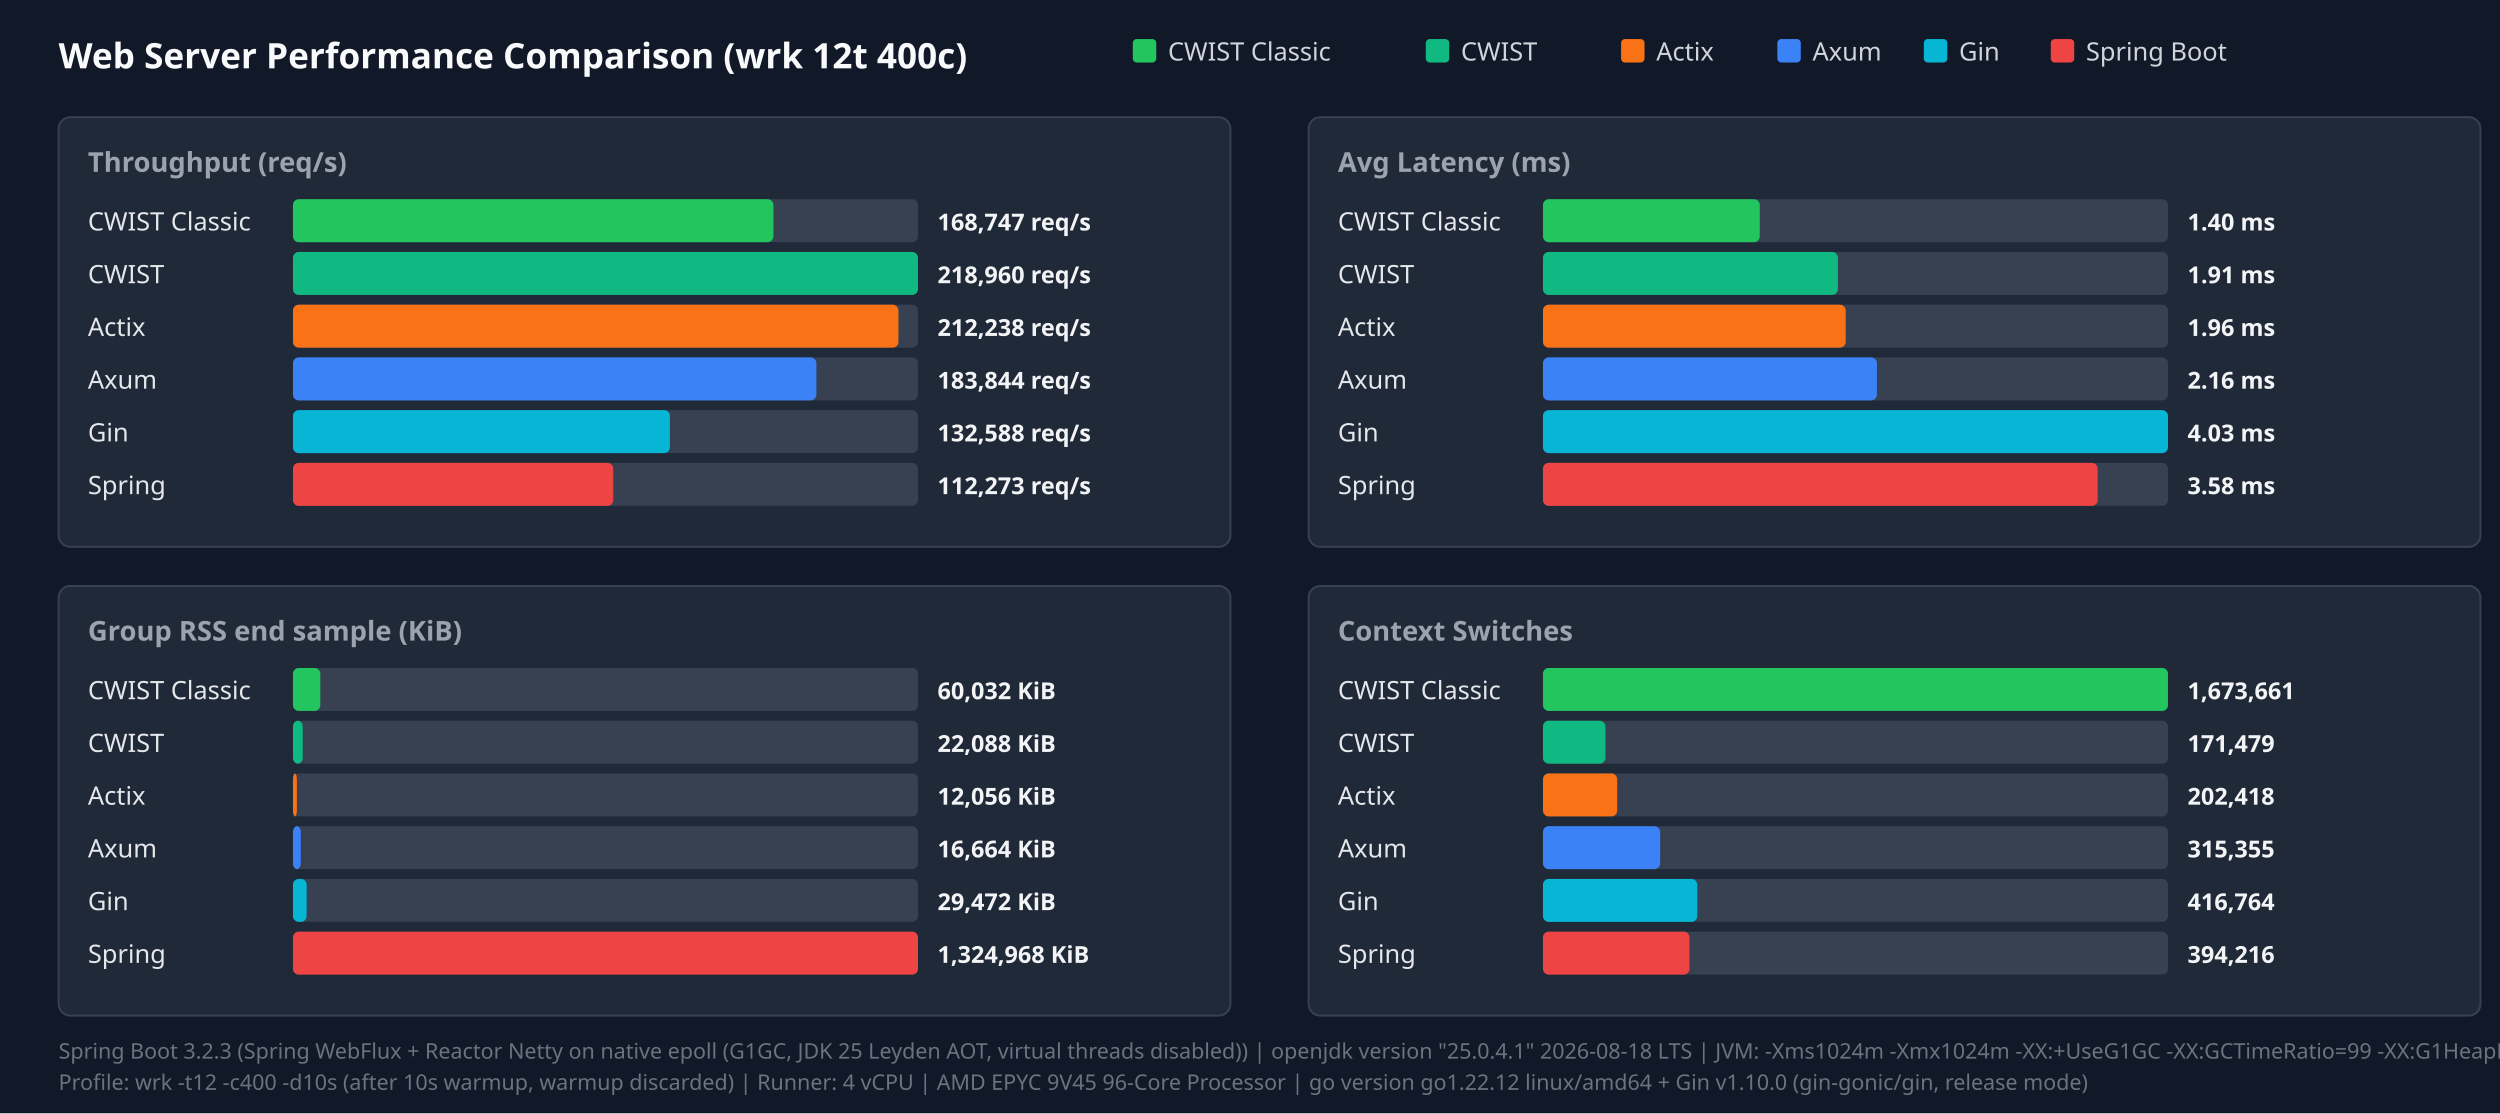
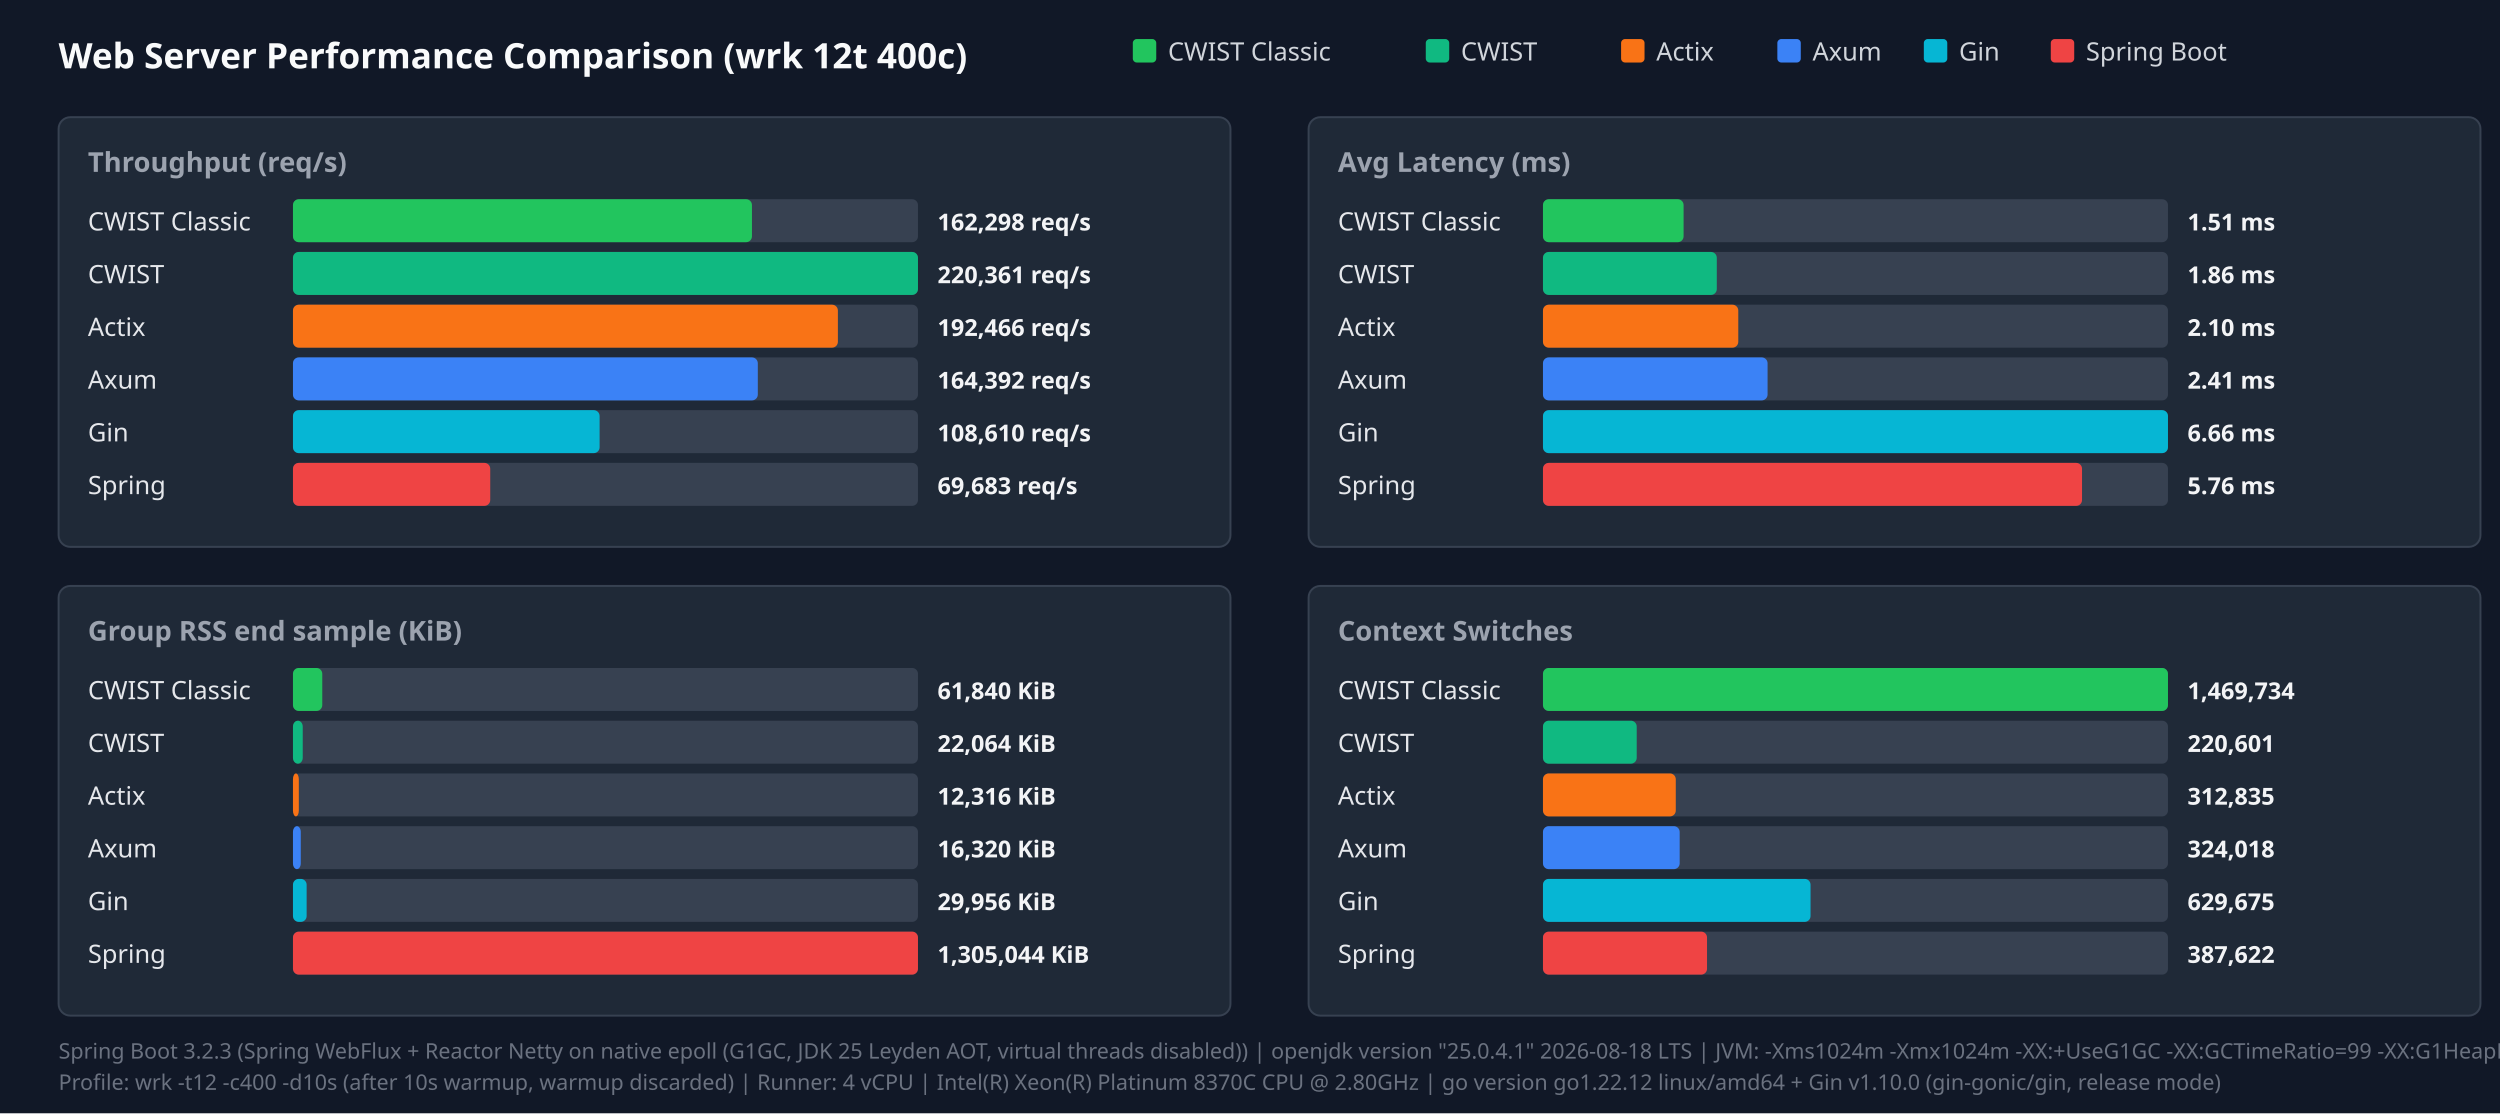
<svg xmlns="http://www.w3.org/2000/svg" width="1280" height="570" viewBox="0 0 1280 570">
  <style>.title{font:18px sans-serif;font-weight:bold;fill:#f9fafb}.panel-title{font:14px sans-serif;font-weight:600;fill:#9ca3af}.legend{font:13px sans-serif;fill:#d1d5db}.bar-label{font:13px sans-serif;font-weight:500;fill:#e5e7eb}.bar-val{font:12px sans-serif;font-weight:bold;fill:#f3f4f6}.footer{font:11px sans-serif;fill:#6b7280}</style>
  <rect width="100%" height="100%" fill="#111827" />
  <text x="30" y="35" class="title">Web Server Performance Comparison (wrk 12t 400c)</text>
  <rect x="580" y="20" width="12" height="12" fill="#22c55e" rx="2" />
  <text x="598" y="31" class="legend">CWIST Classic</text>
  <rect x="730" y="20" width="12" height="12" fill="#10b981" rx="2" />
  <text x="748" y="31" class="legend">CWIST</text>
  <rect x="830" y="20" width="12" height="12" fill="#f97316" rx="2" />
  <text x="848" y="31" class="legend">Actix</text>
  <rect x="910" y="20" width="12" height="12" fill="#3b82f6" rx="2" />
  <text x="928" y="31" class="legend">Axum</text>
  <rect x="985" y="20" width="12" height="12" fill="#06b6d4" rx="2" />
  <text x="1003" y="31" class="legend">Gin</text>
  <rect x="1050" y="20" width="12" height="12" fill="#ef4444" rx="2" />
  <text x="1068" y="31" class="legend">Spring Boot</text>
  <rect x="30" y="60" width="600" height="220" fill="#1f2937" rx="6" stroke="#374151" />
  <text x="45" y="88" class="panel-title">Throughput (req/s)</text>
  <text x="45" y="118" class="bar-label">CWIST Classic</text>
  <rect x="150" y="102" width="320" height="22" fill="#374151" rx="3" />
-   <rect x="150" y="102" width="246" height="22" fill="#22c55e" rx="3" />
-   <text x="480" y="118" class="bar-val">168,747 req/s</text>
+   <rect x="150" y="102" width="235" height="22" fill="#22c55e" rx="3" />
+   <text x="480" y="118" class="bar-val">162,298 req/s</text>
  <text x="45" y="145" class="bar-label">CWIST</text>
  <rect x="150" y="129" width="320" height="22" fill="#374151" rx="3" />
  <rect x="150" y="129" width="320" height="22" fill="#10b981" rx="3" />
-   <text x="480" y="145" class="bar-val">218,960 req/s</text>
+   <text x="480" y="145" class="bar-val">220,361 req/s</text>
  <text x="45" y="172" class="bar-label">Actix</text>
  <rect x="150" y="156" width="320" height="22" fill="#374151" rx="3" />
-   <rect x="150" y="156" width="310" height="22" fill="#f97316" rx="3" />
-   <text x="480" y="172" class="bar-val">212,238 req/s</text>
+   <rect x="150" y="156" width="279" height="22" fill="#f97316" rx="3" />
+   <text x="480" y="172" class="bar-val">192,466 req/s</text>
  <text x="45" y="199" class="bar-label">Axum</text>
  <rect x="150" y="183" width="320" height="22" fill="#374151" rx="3" />
-   <rect x="150" y="183" width="268" height="22" fill="#3b82f6" rx="3" />
-   <text x="480" y="199" class="bar-val">183,844 req/s</text>
+   <rect x="150" y="183" width="238" height="22" fill="#3b82f6" rx="3" />
+   <text x="480" y="199" class="bar-val">164,392 req/s</text>
  <text x="45" y="226" class="bar-label">Gin</text>
  <rect x="150" y="210" width="320" height="22" fill="#374151" rx="3" />
-   <rect x="150" y="210" width="193" height="22" fill="#06b6d4" rx="3" />
-   <text x="480" y="226" class="bar-val">132,588 req/s</text>
+   <rect x="150" y="210" width="157" height="22" fill="#06b6d4" rx="3" />
+   <text x="480" y="226" class="bar-val">108,610 req/s</text>
  <text x="45" y="253" class="bar-label">Spring</text>
  <rect x="150" y="237" width="320" height="22" fill="#374151" rx="3" />
-   <rect x="150" y="237" width="164" height="22" fill="#ef4444" rx="3" />
-   <text x="480" y="253" class="bar-val">112,273 req/s</text>
+   <rect x="150" y="237" width="101" height="22" fill="#ef4444" rx="3" />
+   <text x="480" y="253" class="bar-val">69,683 req/s</text>
  <rect x="670" y="60" width="600" height="220" fill="#1f2937" rx="6" stroke="#374151" />
  <text x="685" y="88" class="panel-title">Avg Latency (ms)</text>
  <text x="685" y="118" class="bar-label">CWIST Classic</text>
  <rect x="790" y="102" width="320" height="22" fill="#374151" rx="3" />
-   <rect x="790" y="102" width="111" height="22" fill="#22c55e" rx="3" />
-   <text x="1120" y="118" class="bar-val">1.40 ms</text>
+   <rect x="790" y="102" width="72" height="22" fill="#22c55e" rx="3" />
+   <text x="1120" y="118" class="bar-val">1.51 ms</text>
  <text x="685" y="145" class="bar-label">CWIST</text>
  <rect x="790" y="129" width="320" height="22" fill="#374151" rx="3" />
-   <rect x="790" y="129" width="151" height="22" fill="#10b981" rx="3" />
-   <text x="1120" y="145" class="bar-val">1.91 ms</text>
+   <rect x="790" y="129" width="89" height="22" fill="#10b981" rx="3" />
+   <text x="1120" y="145" class="bar-val">1.86 ms</text>
  <text x="685" y="172" class="bar-label">Actix</text>
  <rect x="790" y="156" width="320" height="22" fill="#374151" rx="3" />
-   <rect x="790" y="156" width="155" height="22" fill="#f97316" rx="3" />
-   <text x="1120" y="172" class="bar-val">1.96 ms</text>
+   <rect x="790" y="156" width="100" height="22" fill="#f97316" rx="3" />
+   <text x="1120" y="172" class="bar-val">2.10 ms</text>
  <text x="685" y="199" class="bar-label">Axum</text>
  <rect x="790" y="183" width="320" height="22" fill="#374151" rx="3" />
-   <rect x="790" y="183" width="171" height="22" fill="#3b82f6" rx="3" />
-   <text x="1120" y="199" class="bar-val">2.16 ms</text>
+   <rect x="790" y="183" width="115" height="22" fill="#3b82f6" rx="3" />
+   <text x="1120" y="199" class="bar-val">2.41 ms</text>
  <text x="685" y="226" class="bar-label">Gin</text>
  <rect x="790" y="210" width="320" height="22" fill="#374151" rx="3" />
  <rect x="790" y="210" width="320" height="22" fill="#06b6d4" rx="3" />
-   <text x="1120" y="226" class="bar-val">4.03 ms</text>
+   <text x="1120" y="226" class="bar-val">6.66 ms</text>
  <text x="685" y="253" class="bar-label">Spring</text>
  <rect x="790" y="237" width="320" height="22" fill="#374151" rx="3" />
-   <rect x="790" y="237" width="284" height="22" fill="#ef4444" rx="3" />
-   <text x="1120" y="253" class="bar-val">3.58 ms</text>
+   <rect x="790" y="237" width="276" height="22" fill="#ef4444" rx="3" />
+   <text x="1120" y="253" class="bar-val">5.76 ms</text>
  <rect x="30" y="300" width="600" height="220" fill="#1f2937" rx="6" stroke="#374151" />
  <text x="45" y="328" class="panel-title">Group RSS end sample (KiB)</text>
  <text x="45" y="358" class="bar-label">CWIST Classic</text>
  <rect x="150" y="342" width="320" height="22" fill="#374151" rx="3" />
-   <rect x="150" y="342" width="14" height="22" fill="#22c55e" rx="3" />
-   <text x="480" y="358" class="bar-val">60,032 KiB</text>
+   <rect x="150" y="342" width="15" height="22" fill="#22c55e" rx="3" />
+   <text x="480" y="358" class="bar-val">61,840 KiB</text>
  <text x="45" y="385" class="bar-label">CWIST</text>
  <rect x="150" y="369" width="320" height="22" fill="#374151" rx="3" />
  <rect x="150" y="369" width="5" height="22" fill="#10b981" rx="3" />
-   <text x="480" y="385" class="bar-val">22,088 KiB</text>
+   <text x="480" y="385" class="bar-val">22,064 KiB</text>
  <text x="45" y="412" class="bar-label">Actix</text>
  <rect x="150" y="396" width="320" height="22" fill="#374151" rx="3" />
-   <rect x="150" y="396" width="2" height="22" fill="#f97316" rx="3" />
-   <text x="480" y="412" class="bar-val">12,056 KiB</text>
+   <rect x="150" y="396" width="3" height="22" fill="#f97316" rx="3" />
+   <text x="480" y="412" class="bar-val">12,316 KiB</text>
  <text x="45" y="439" class="bar-label">Axum</text>
  <rect x="150" y="423" width="320" height="22" fill="#374151" rx="3" />
  <rect x="150" y="423" width="4" height="22" fill="#3b82f6" rx="3" />
-   <text x="480" y="439" class="bar-val">16,664 KiB</text>
+   <text x="480" y="439" class="bar-val">16,320 KiB</text>
  <text x="45" y="466" class="bar-label">Gin</text>
  <rect x="150" y="450" width="320" height="22" fill="#374151" rx="3" />
  <rect x="150" y="450" width="7" height="22" fill="#06b6d4" rx="3" />
-   <text x="480" y="466" class="bar-val">29,472 KiB</text>
+   <text x="480" y="466" class="bar-val">29,956 KiB</text>
  <text x="45" y="493" class="bar-label">Spring</text>
  <rect x="150" y="477" width="320" height="22" fill="#374151" rx="3" />
  <rect x="150" y="477" width="320" height="22" fill="#ef4444" rx="3" />
-   <text x="480" y="493" class="bar-val">1,324,968 KiB</text>
+   <text x="480" y="493" class="bar-val">1,305,044 KiB</text>
  <rect x="670" y="300" width="600" height="220" fill="#1f2937" rx="6" stroke="#374151" />
  <text x="685" y="328" class="panel-title">Context Switches</text>
  <text x="685" y="358" class="bar-label">CWIST Classic</text>
  <rect x="790" y="342" width="320" height="22" fill="#374151" rx="3" />
  <rect x="790" y="342" width="320" height="22" fill="#22c55e" rx="3" />
-   <text x="1120" y="358" class="bar-val">1,673,661</text>
+   <text x="1120" y="358" class="bar-val">1,469,734</text>
  <text x="685" y="385" class="bar-label">CWIST</text>
  <rect x="790" y="369" width="320" height="22" fill="#374151" rx="3" />
-   <rect x="790" y="369" width="32" height="22" fill="#10b981" rx="3" />
-   <text x="1120" y="385" class="bar-val">171,479</text>
+   <rect x="790" y="369" width="48" height="22" fill="#10b981" rx="3" />
+   <text x="1120" y="385" class="bar-val">220,601</text>
  <text x="685" y="412" class="bar-label">Actix</text>
  <rect x="790" y="396" width="320" height="22" fill="#374151" rx="3" />
-   <rect x="790" y="396" width="38" height="22" fill="#f97316" rx="3" />
-   <text x="1120" y="412" class="bar-val">202,418</text>
+   <rect x="790" y="396" width="68" height="22" fill="#f97316" rx="3" />
+   <text x="1120" y="412" class="bar-val">312,835</text>
  <text x="685" y="439" class="bar-label">Axum</text>
  <rect x="790" y="423" width="320" height="22" fill="#374151" rx="3" />
-   <rect x="790" y="423" width="60" height="22" fill="#3b82f6" rx="3" />
-   <text x="1120" y="439" class="bar-val">315,355</text>
+   <rect x="790" y="423" width="70" height="22" fill="#3b82f6" rx="3" />
+   <text x="1120" y="439" class="bar-val">324,018</text>
  <text x="685" y="466" class="bar-label">Gin</text>
  <rect x="790" y="450" width="320" height="22" fill="#374151" rx="3" />
-   <rect x="790" y="450" width="79" height="22" fill="#06b6d4" rx="3" />
-   <text x="1120" y="466" class="bar-val">416,764</text>
+   <rect x="790" y="450" width="137" height="22" fill="#06b6d4" rx="3" />
+   <text x="1120" y="466" class="bar-val">629,675</text>
  <text x="685" y="493" class="bar-label">Spring</text>
  <rect x="790" y="477" width="320" height="22" fill="#374151" rx="3" />
-   <rect x="790" y="477" width="75" height="22" fill="#ef4444" rx="3" />
-   <text x="1120" y="493" class="bar-val">394,216</text>
+   <rect x="790" y="477" width="84" height="22" fill="#ef4444" rx="3" />
+   <text x="1120" y="493" class="bar-val">387,622</text>
  <text x="30" y="542" class="footer">Spring Boot 3.2.3 (Spring WebFlux + Reactor Netty on native epoll (G1GC, JDK 25 Leyden AOT, virtual threads disabled)) | openjdk version "25.0.4.1" 2026-08-18 LTS | JVM: -Xms1024m -Xmx1024m   -XX:+UseG1GC -XX:GCTimeRatio=99 -XX:G1HeapRegionSize=1m   -XX:+AlwaysPreTouch   -XX:CompileThreshold=1500 -XX:CICompilerCount=4   -Djava.security.egd=file:/dev/urandom   -Djava.net.preferIPv4Stack=true   -Dio.netty.allocator.type=pooled   -Dio.netty.leakDetection.level=disabled   -Dio.netty.buffer.checkBounds=false   -Dio.netty.buffer.checkAccessible=false   -Dreactor.netty.ioWorkerCount=4   -Xlog:gc*:file=/tmp/spring_gc.log:time,uptime,level,tags -XX:+AOTClassLinking -XX:AOTCache=/tmp/spring_bench/app.aot (JEP 483 + JEP 514 single-step AOT)</text>
-   <text x="30" y="558" class="footer">Profile: wrk -t12 -c400 -d10s (after 10s warmup, warmup discarded) | Runner: 4 vCPU | AMD EPYC 9V45 96-Core Processor | go version go1.22.12 linux/amd64 + Gin v1.10.0 (gin-gonic/gin, release mode)</text>
+   <text x="30" y="558" class="footer">Profile: wrk -t12 -c400 -d10s (after 10s warmup, warmup discarded) | Runner: 4 vCPU | Intel(R) Xeon(R) Platinum 8370C CPU @ 2.80GHz | go version go1.22.12 linux/amd64 + Gin v1.10.0 (gin-gonic/gin, release mode)</text>
</svg>
